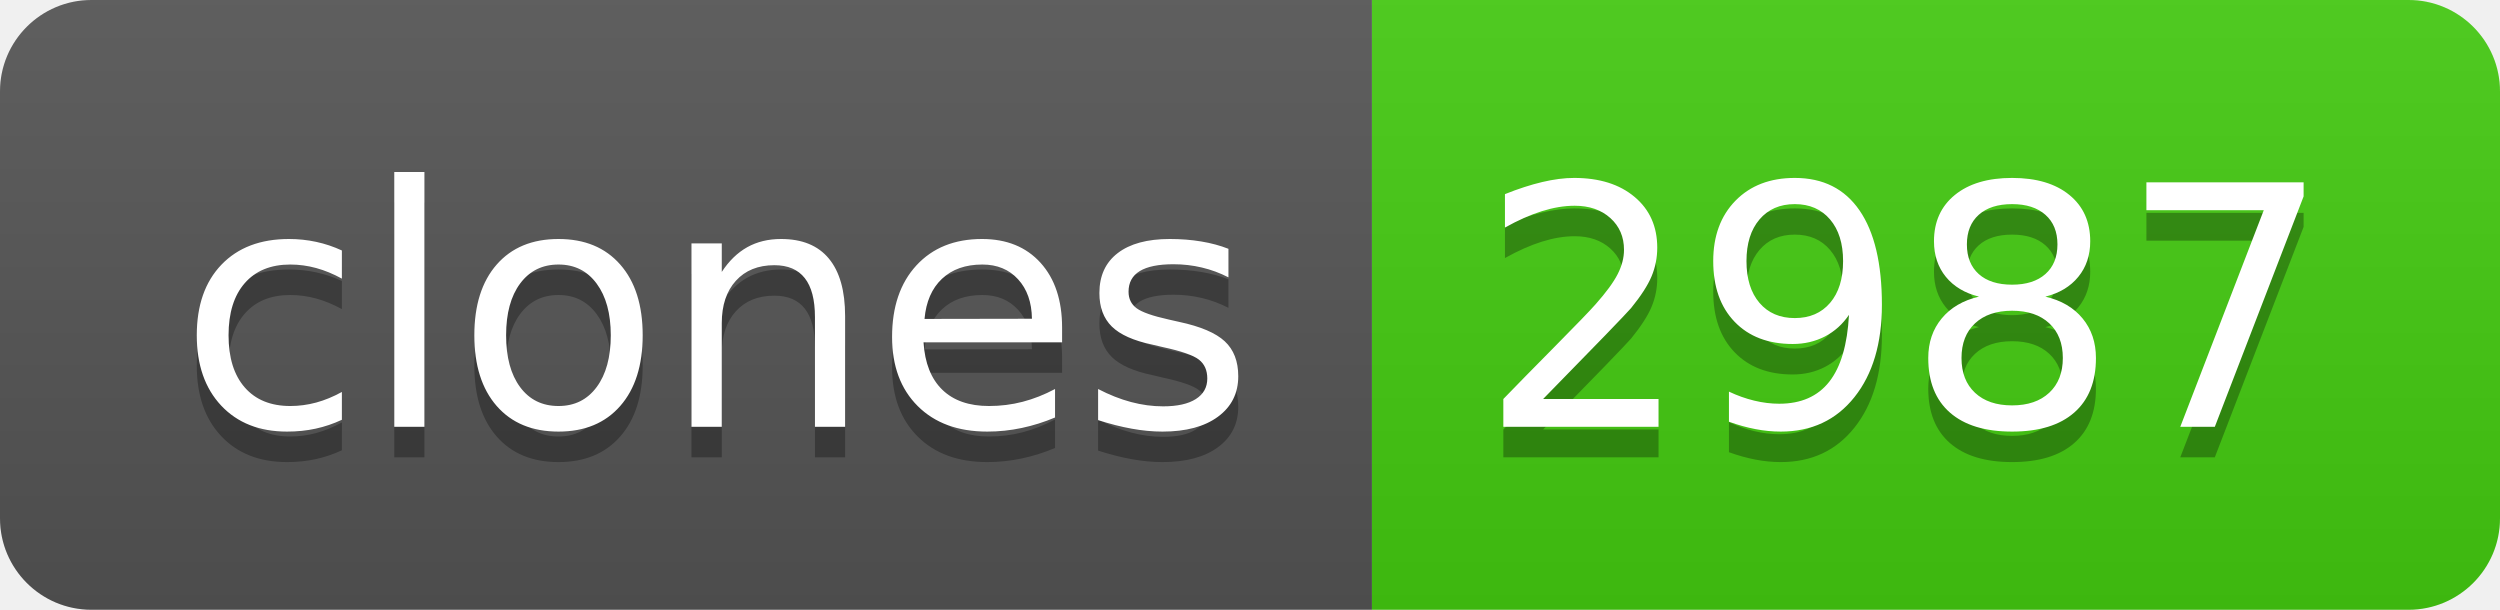
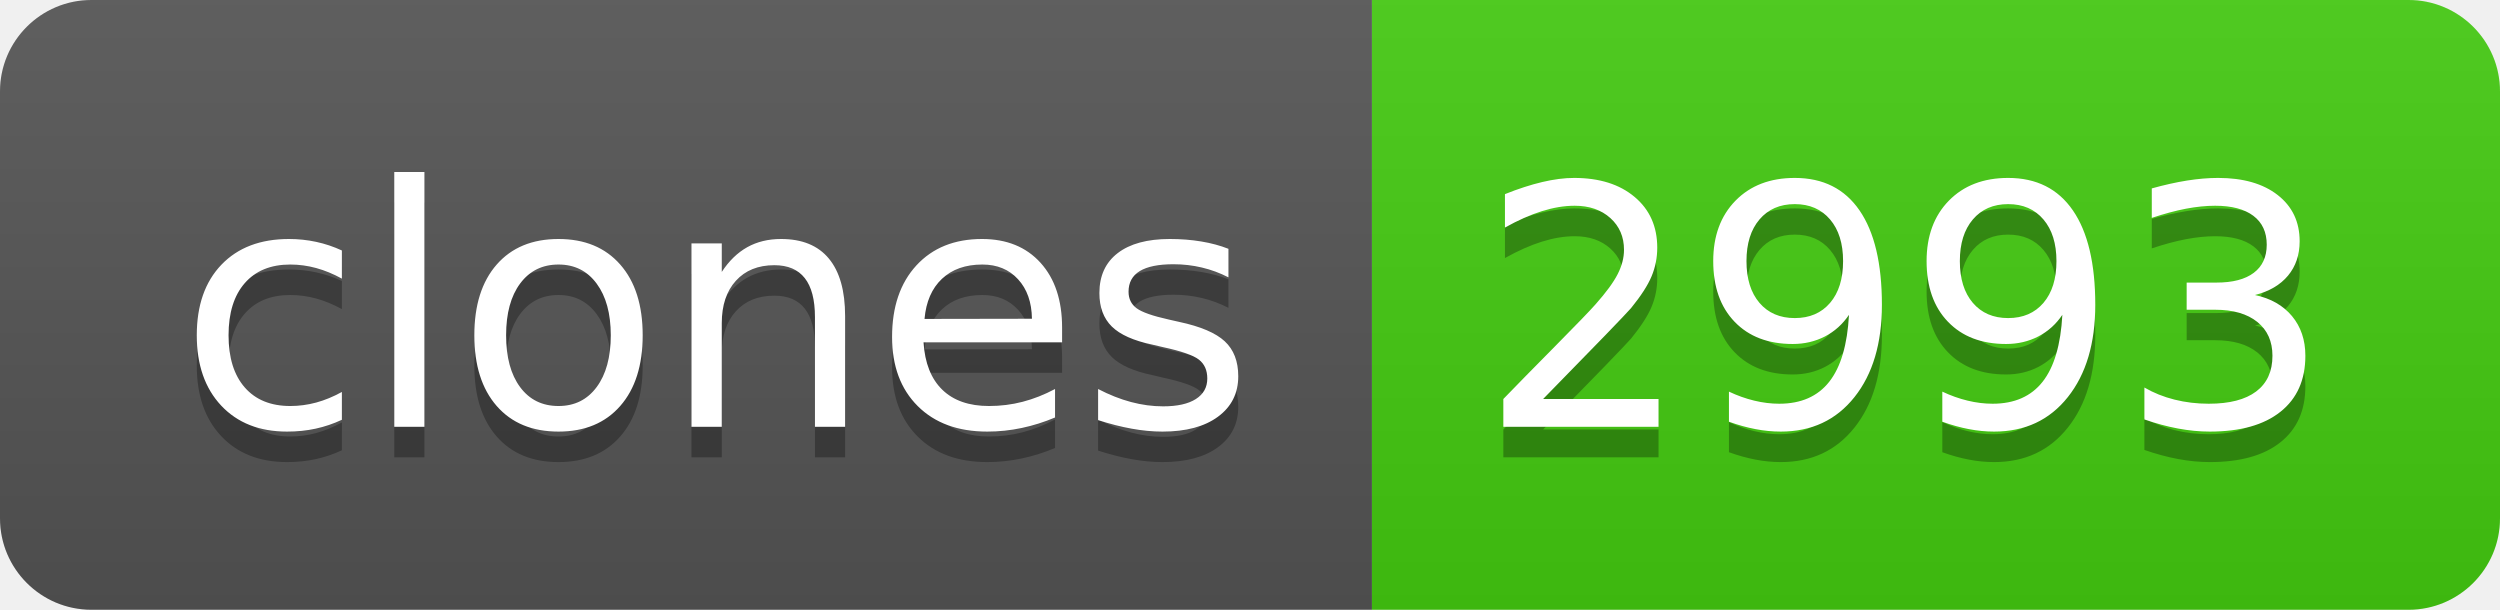
- <svg xmlns="http://www.w3.org/2000/svg" width="82" height="20" role="img" aria-label="clones: 2987">
+ <svg xmlns="http://www.w3.org/2000/svg" width="82" height="20" role="img" aria-label="clones: 2993">
  <linearGradient id="s" x2="0" y2="100%">
    <stop offset="0" stop-color="#bbb" stop-opacity=".1" />
    <stop offset="1" stop-opacity=".1" />
  </linearGradient>
  <clipPath id="r">
    <rect width="82" height="20" rx="3" fill="#fff" />
  </clipPath>
  <g clip-path="url(#r)">
    <rect width="45" height="20" fill="#555" />
    <rect x="45" width="37" height="20" fill="#4c1" />
    <rect width="82" height="20" fill="url(#s)" />
  </g>
  <g fill="#fff" text-anchor="middle" font-family="Verdana,Geneva,DejaVu Sans,sans-serif" text-rendering="geometricPrecision" font-size="110">
    <text aria-hidden="true" x="235" y="150" fill="#010101" fill-opacity=".3" transform="scale(.1)" textLength="350">clones</text>
    <text x="235" y="140" transform="scale(.1)" fill="#fff" textLength="350">clones</text>
-     <text aria-hidden="true" x="625" y="150" fill="#010101" fill-opacity=".3" transform="scale(.1)" textLength="270">2987</text>
-     <text x="625" y="140" transform="scale(.1)" fill="#fff" textLength="270">2987</text>
+     <text aria-hidden="true" x="625" y="150" fill="#010101" fill-opacity=".3" transform="scale(.1)" textLength="270">2993</text>
+     <text x="625" y="140" transform="scale(.1)" fill="#fff" textLength="270">2993</text>
  </g>
</svg>
